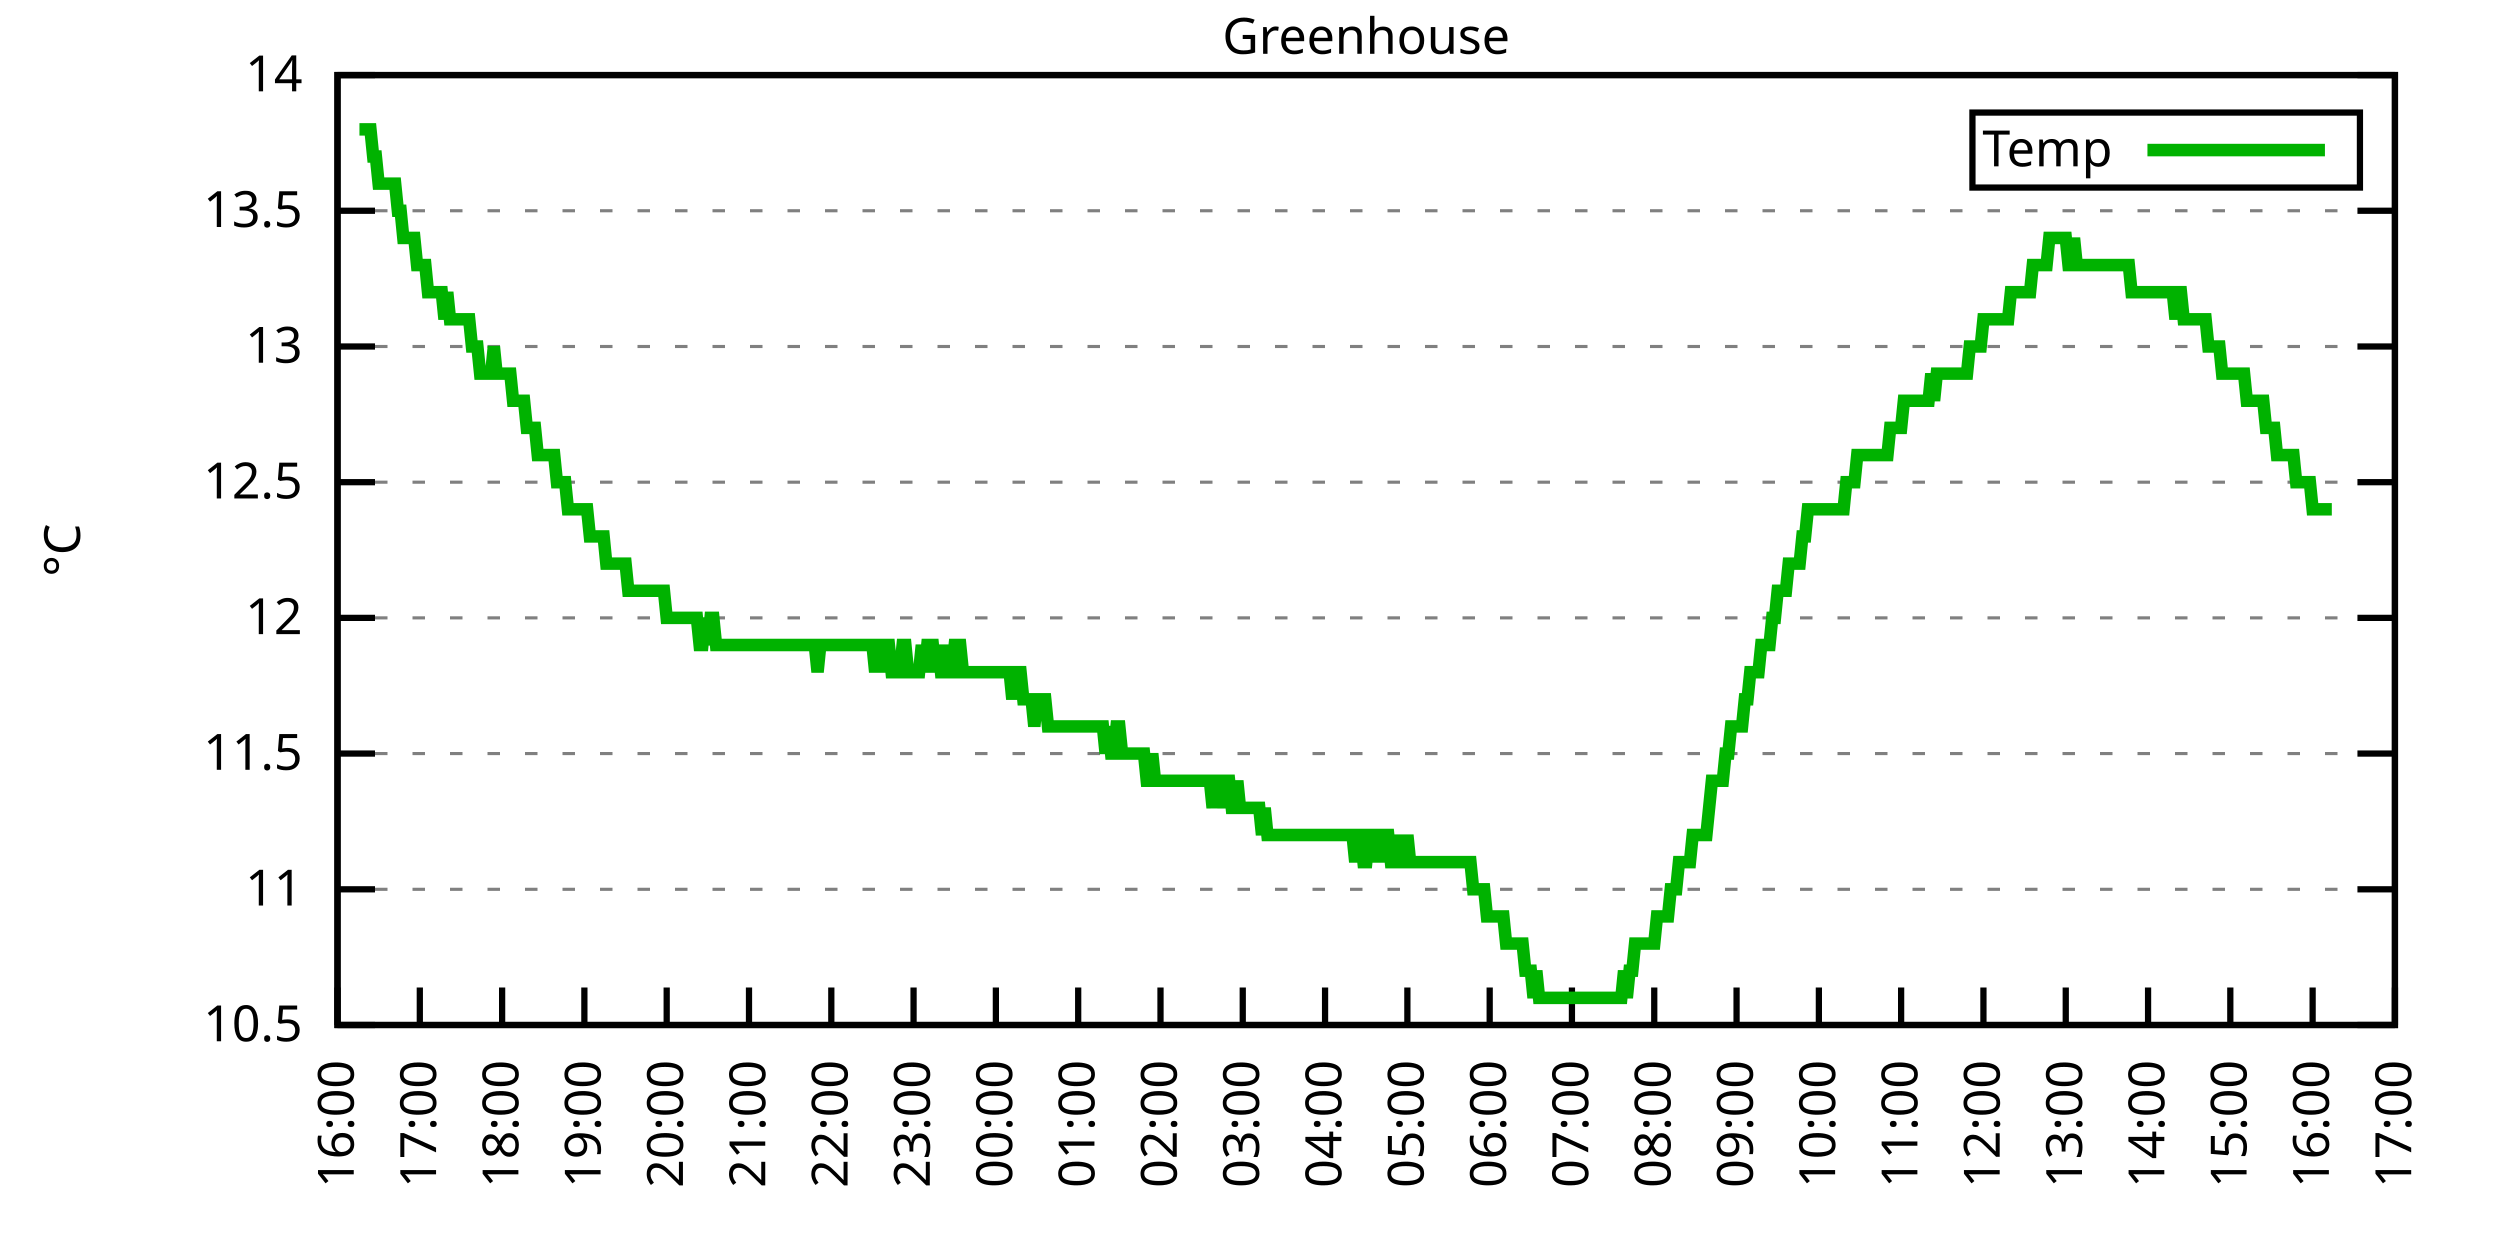
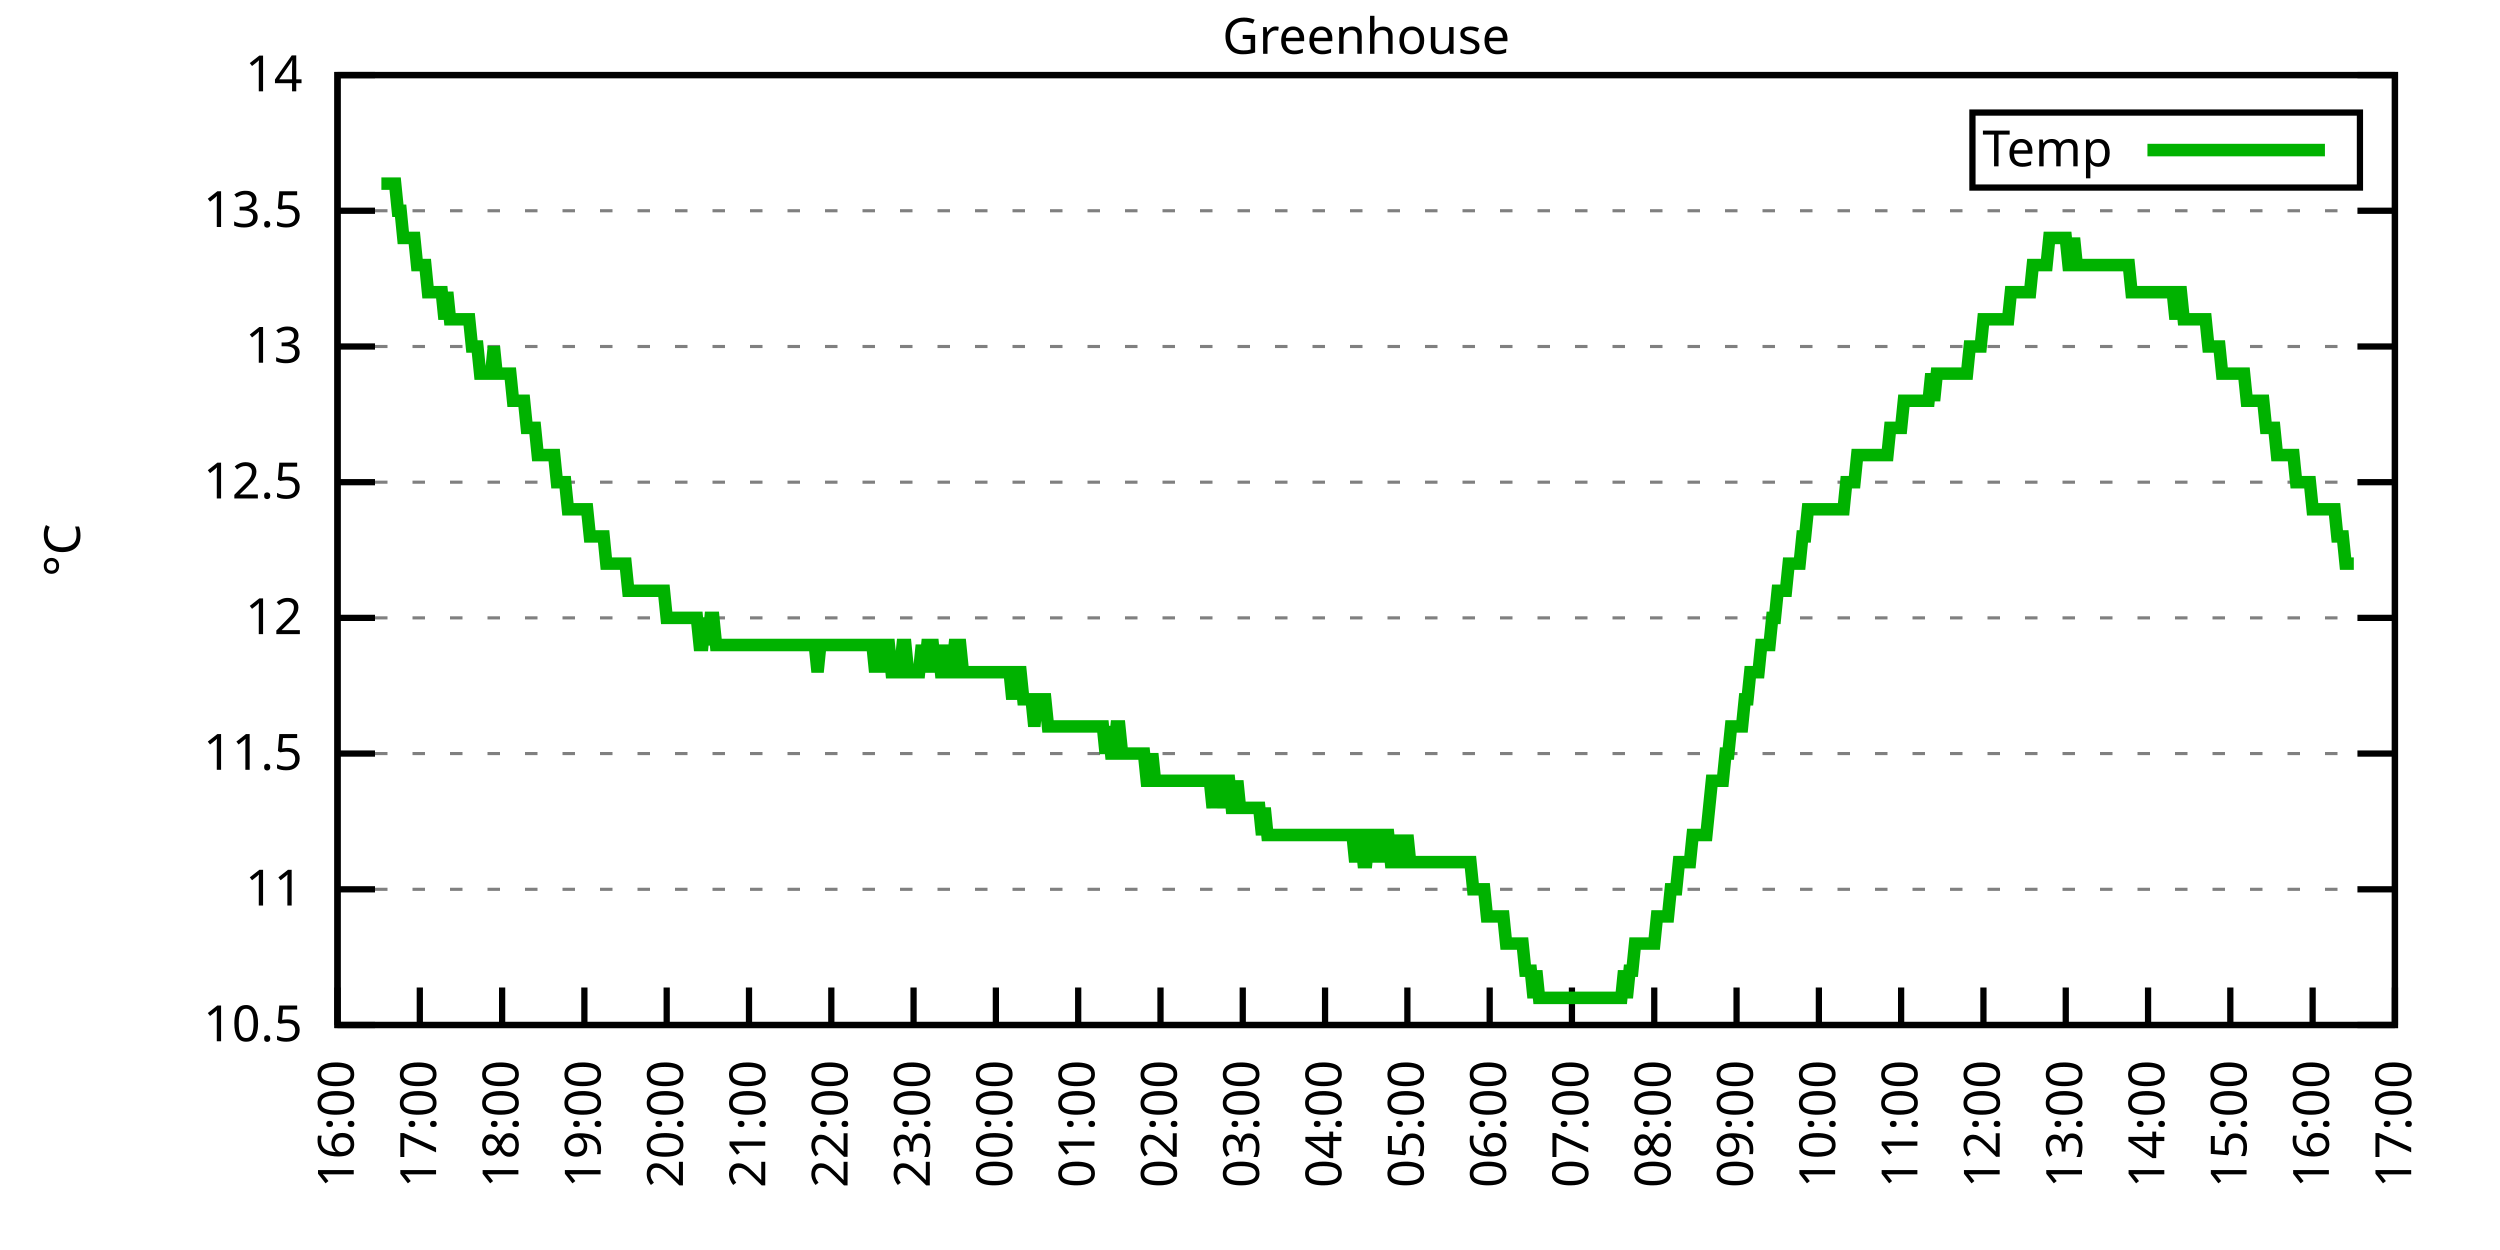
<svg xmlns="http://www.w3.org/2000/svg" xmlns:xlink="http://www.w3.org/1999/xlink" width="400" height="200" viewBox="0 0 400 200">
  <g id="gnuplot_canvas">
    <rect x="0" y="0" width="400" height="200" fill="none" />
    <defs>
      <circle id="gpDot" r="0.5" stroke-width="0.5" stroke="currentColor" />
      <path id="gpPt0" stroke-width="0.333" stroke="currentColor" d="M-1,0 h2 M0,-1 v2" />
      <path id="gpPt1" stroke-width="0.333" stroke="currentColor" d="M-1,-1 L1,1 M1,-1 L-1,1" />
      <path id="gpPt2" stroke-width="0.333" stroke="currentColor" d="M-1,0 L1,0 M0,-1 L0,1 M-1,-1 L1,1 M-1,1 L1,-1" />
      <rect id="gpPt3" stroke-width="0.333" stroke="currentColor" x="-1" y="-1" width="2" height="2" />
      <rect id="gpPt4" stroke-width="0.333" stroke="currentColor" fill="currentColor" x="-1" y="-1" width="2" height="2" />
      <circle id="gpPt5" stroke-width="0.333" stroke="currentColor" cx="0" cy="0" r="1" />
      <use xlink:href="#gpPt5" id="gpPt6" fill="currentColor" stroke="none" />
      <path id="gpPt7" stroke-width="0.333" stroke="currentColor" d="M0,-1.33 L-1.33,0.67 L1.33,0.67 z" />
      <use xlink:href="#gpPt7" id="gpPt8" fill="currentColor" stroke="none" />
      <use xlink:href="#gpPt7" id="gpPt9" stroke="currentColor" transform="rotate(180)" />
      <use xlink:href="#gpPt9" id="gpPt10" fill="currentColor" stroke="none" />
      <use xlink:href="#gpPt3" id="gpPt11" stroke="currentColor" transform="rotate(45)" />
      <use xlink:href="#gpPt11" id="gpPt12" fill="currentColor" stroke="none" />
      <path id="gpPt13" stroke-width="0.333" stroke="currentColor" d="M0,1.330 L1.265,0.411 L0.782,-1.067 L-0.782,-1.076 L-1.265,0.411 z" />
      <use xlink:href="#gpPt13" id="gpPt14" fill="currentColor" stroke="none" />
      <filter id="textbox" filterUnits="objectBoundingBox" x="0" y="0" height="1" width="1">
        <feFlood flood-color="white" flood-opacity="1" result="bgnd" />
        <feComposite in="SourceGraphic" in2="bgnd" operator="atop" />
      </filter>
      <filter id="greybox" filterUnits="objectBoundingBox" x="0" y="0" height="1" width="1">
        <feFlood flood-color="lightgrey" flood-opacity="1" result="grey" />
        <feComposite in="SourceGraphic" in2="grey" operator="atop" />
      </filter>
    </defs>
    <g fill="none" color="white" stroke="currentColor" stroke-width="1.00" stroke-linecap="butt" stroke-linejoin="miter">
</g>
    <g fill="none" color="black" stroke="currentColor" stroke-width="1.00" stroke-linecap="butt" stroke-linejoin="miter">
      <g stroke="none" shape-rendering="crispEdges">
        <polygon fill="rgb(255, 255, 255)" points="54.00,164.00 383.18,164.00 383.18,12.02 54.00,12.02 " />
      </g>
    </g>
    <g fill="none" color="black" stroke="currentColor" stroke-width="1.00" stroke-linecap="butt" stroke-linejoin="miter">
</g>
    <g fill="none" color="black" stroke="black" stroke-width="0.50" stroke-linecap="butt" stroke-linejoin="miter">
</g>
    <g fill="none" color="gray" stroke="currentColor" stroke-width="0.50" stroke-linecap="butt" stroke-linejoin="miter">
      <path stroke="gray" stroke-dasharray="2,4" class="gridline" d="M54.00,164.00 L383.19,164.00  " />
    </g>
    <g fill="none" color="gray" stroke="gray" stroke-width="1.00" stroke-linecap="butt" stroke-linejoin="miter">
</g>
    <g fill="none" color="black" stroke="currentColor" stroke-width="1.00" stroke-linecap="butt" stroke-linejoin="miter">
      <path stroke="black" d="M54.00,164.00 L60.00,164.00 M383.19,164.00 L377.19,164.00  " />
      <g transform="translate(48.40,166.60)" stroke="none" fill="black" font-family="Sans" font-size="8.00" text-anchor="end">
        <text>
          <tspan font-family="Sans"> 10.5</tspan>
        </text>
      </g>
    </g>
    <g fill="none" color="black" stroke="currentColor" stroke-width="1.00" stroke-linecap="butt" stroke-linejoin="miter">
</g>
    <g fill="none" color="black" stroke="black" stroke-width="0.50" stroke-linecap="butt" stroke-linejoin="miter">
</g>
    <g fill="none" color="gray" stroke="currentColor" stroke-width="0.50" stroke-linecap="butt" stroke-linejoin="miter">
      <path stroke="gray" stroke-dasharray="2,4" class="gridline" d="M54.00,142.29 L383.19,142.29  " />
    </g>
    <g fill="none" color="gray" stroke="gray" stroke-width="1.00" stroke-linecap="butt" stroke-linejoin="miter">
</g>
    <g fill="none" color="black" stroke="currentColor" stroke-width="1.00" stroke-linecap="butt" stroke-linejoin="miter">
      <path stroke="black" d="M54.00,142.29 L60.00,142.29 M383.19,142.29 L377.19,142.29  " />
      <g transform="translate(48.40,144.89)" stroke="none" fill="black" font-family="Sans" font-size="8.00" text-anchor="end">
        <text>
          <tspan font-family="Sans"> 11</tspan>
        </text>
      </g>
    </g>
    <g fill="none" color="black" stroke="currentColor" stroke-width="1.00" stroke-linecap="butt" stroke-linejoin="miter">
</g>
    <g fill="none" color="black" stroke="black" stroke-width="0.50" stroke-linecap="butt" stroke-linejoin="miter">
</g>
    <g fill="none" color="gray" stroke="currentColor" stroke-width="0.50" stroke-linecap="butt" stroke-linejoin="miter">
      <path stroke="gray" stroke-dasharray="2,4" class="gridline" d="M54.00,120.57 L383.19,120.57  " />
    </g>
    <g fill="none" color="gray" stroke="gray" stroke-width="1.00" stroke-linecap="butt" stroke-linejoin="miter">
</g>
    <g fill="none" color="black" stroke="currentColor" stroke-width="1.00" stroke-linecap="butt" stroke-linejoin="miter">
      <path stroke="black" d="M54.00,120.57 L60.00,120.57 M383.19,120.57 L377.19,120.57  " />
      <g transform="translate(48.40,123.17)" stroke="none" fill="black" font-family="Sans" font-size="8.00" text-anchor="end">
        <text>
          <tspan font-family="Sans"> 11.5</tspan>
        </text>
      </g>
    </g>
    <g fill="none" color="black" stroke="currentColor" stroke-width="1.00" stroke-linecap="butt" stroke-linejoin="miter">
</g>
    <g fill="none" color="black" stroke="black" stroke-width="0.50" stroke-linecap="butt" stroke-linejoin="miter">
</g>
    <g fill="none" color="gray" stroke="currentColor" stroke-width="0.50" stroke-linecap="butt" stroke-linejoin="miter">
      <path stroke="gray" stroke-dasharray="2,4" class="gridline" d="M54.00,98.86 L383.19,98.86  " />
    </g>
    <g fill="none" color="gray" stroke="gray" stroke-width="1.00" stroke-linecap="butt" stroke-linejoin="miter">
</g>
    <g fill="none" color="black" stroke="currentColor" stroke-width="1.00" stroke-linecap="butt" stroke-linejoin="miter">
      <path stroke="black" d="M54.00,98.86 L60.00,98.86 M383.19,98.86 L377.19,98.86  " />
      <g transform="translate(48.40,101.46)" stroke="none" fill="black" font-family="Sans" font-size="8.00" text-anchor="end">
        <text>
          <tspan font-family="Sans"> 12</tspan>
        </text>
      </g>
    </g>
    <g fill="none" color="black" stroke="currentColor" stroke-width="1.00" stroke-linecap="butt" stroke-linejoin="miter">
</g>
    <g fill="none" color="black" stroke="black" stroke-width="0.50" stroke-linecap="butt" stroke-linejoin="miter">
</g>
    <g fill="none" color="gray" stroke="currentColor" stroke-width="0.50" stroke-linecap="butt" stroke-linejoin="miter">
      <path stroke="gray" stroke-dasharray="2,4" class="gridline" d="M54.00,77.15 L383.19,77.15  " />
    </g>
    <g fill="none" color="gray" stroke="gray" stroke-width="1.00" stroke-linecap="butt" stroke-linejoin="miter">
</g>
    <g fill="none" color="black" stroke="currentColor" stroke-width="1.00" stroke-linecap="butt" stroke-linejoin="miter">
      <path stroke="black" d="M54.00,77.15 L60.00,77.15 M383.19,77.15 L377.19,77.15  " />
      <g transform="translate(48.40,79.75)" stroke="none" fill="black" font-family="Sans" font-size="8.00" text-anchor="end">
        <text>
          <tspan font-family="Sans"> 12.5</tspan>
        </text>
      </g>
    </g>
    <g fill="none" color="black" stroke="currentColor" stroke-width="1.00" stroke-linecap="butt" stroke-linejoin="miter">
</g>
    <g fill="none" color="black" stroke="black" stroke-width="0.50" stroke-linecap="butt" stroke-linejoin="miter">
</g>
    <g fill="none" color="gray" stroke="currentColor" stroke-width="0.50" stroke-linecap="butt" stroke-linejoin="miter">
      <path stroke="gray" stroke-dasharray="2,4" class="gridline" d="M54.00,55.44 L383.19,55.44  " />
    </g>
    <g fill="none" color="gray" stroke="gray" stroke-width="1.00" stroke-linecap="butt" stroke-linejoin="miter">
</g>
    <g fill="none" color="black" stroke="currentColor" stroke-width="1.00" stroke-linecap="butt" stroke-linejoin="miter">
      <path stroke="black" d="M54.00,55.44 L60.00,55.44 M383.19,55.44 L377.19,55.44  " />
      <g transform="translate(48.40,58.04)" stroke="none" fill="black" font-family="Sans" font-size="8.00" text-anchor="end">
        <text>
          <tspan font-family="Sans"> 13</tspan>
        </text>
      </g>
    </g>
    <g fill="none" color="black" stroke="currentColor" stroke-width="1.00" stroke-linecap="butt" stroke-linejoin="miter">
</g>
    <g fill="none" color="black" stroke="black" stroke-width="0.50" stroke-linecap="butt" stroke-linejoin="miter">
</g>
    <g fill="none" color="gray" stroke="currentColor" stroke-width="0.50" stroke-linecap="butt" stroke-linejoin="miter">
      <path stroke="gray" stroke-dasharray="2,4" class="gridline" d="M54.00,33.72 L383.19,33.72  " />
    </g>
    <g fill="none" color="gray" stroke="gray" stroke-width="1.00" stroke-linecap="butt" stroke-linejoin="miter">
</g>
    <g fill="none" color="black" stroke="currentColor" stroke-width="1.00" stroke-linecap="butt" stroke-linejoin="miter">
      <path stroke="black" d="M54.00,33.72 L60.00,33.72 M383.19,33.72 L377.19,33.72  " />
      <g transform="translate(48.40,36.32)" stroke="none" fill="black" font-family="Sans" font-size="8.00" text-anchor="end">
        <text>
          <tspan font-family="Sans"> 13.5</tspan>
        </text>
      </g>
    </g>
    <g fill="none" color="black" stroke="currentColor" stroke-width="1.00" stroke-linecap="butt" stroke-linejoin="miter">
</g>
    <g fill="none" color="black" stroke="black" stroke-width="0.50" stroke-linecap="butt" stroke-linejoin="miter">
</g>
    <g fill="none" color="gray" stroke="currentColor" stroke-width="0.50" stroke-linecap="butt" stroke-linejoin="miter">
      <path stroke="gray" stroke-dasharray="2,4" class="gridline" d="M54.00,12.01 L383.19,12.01  " />
    </g>
    <g fill="none" color="gray" stroke="gray" stroke-width="1.00" stroke-linecap="butt" stroke-linejoin="miter">
</g>
    <g fill="none" color="black" stroke="currentColor" stroke-width="1.00" stroke-linecap="butt" stroke-linejoin="miter">
      <path stroke="black" d="M54.00,12.01 L60.00,12.01 M383.19,12.01 L377.19,12.01  " />
      <g transform="translate(48.40,14.61)" stroke="none" fill="black" font-family="Sans" font-size="8.00" text-anchor="end">
        <text>
          <tspan font-family="Sans"> 14</tspan>
        </text>
      </g>
    </g>
    <g fill="none" color="black" stroke="currentColor" stroke-width="1.00" stroke-linecap="butt" stroke-linejoin="miter">
      <path stroke="black" d="M54.00,164.00 L54.00,158.00  " />
      <g transform="translate(56.60,169.60) rotate(270.00)" stroke="none" fill="black" font-family="Sans" font-size="8.00" text-anchor="end">
        <text>
          <tspan font-family="Sans">16:00</tspan>
        </text>
      </g>
    </g>
    <g fill="none" color="black" stroke="currentColor" stroke-width="1.00" stroke-linecap="butt" stroke-linejoin="miter">
      <path stroke="black" d="M67.17,164.00 L67.17,158.00  " />
      <g transform="translate(69.77,169.60) rotate(270.00)" stroke="none" fill="black" font-family="Sans" font-size="8.00" text-anchor="end">
        <text>
          <tspan font-family="Sans">17:00</tspan>
        </text>
      </g>
    </g>
    <g fill="none" color="black" stroke="currentColor" stroke-width="1.00" stroke-linecap="butt" stroke-linejoin="miter">
      <path stroke="black" d="M80.34,164.00 L80.34,158.00  " />
      <g transform="translate(82.94,169.60) rotate(270.00)" stroke="none" fill="black" font-family="Sans" font-size="8.00" text-anchor="end">
        <text>
          <tspan font-family="Sans">18:00</tspan>
        </text>
      </g>
    </g>
    <g fill="none" color="black" stroke="currentColor" stroke-width="1.00" stroke-linecap="butt" stroke-linejoin="miter">
      <path stroke="black" d="M93.50,164.00 L93.50,158.00  " />
      <g transform="translate(96.10,169.60) rotate(270.00)" stroke="none" fill="black" font-family="Sans" font-size="8.00" text-anchor="end">
        <text>
          <tspan font-family="Sans">19:00</tspan>
        </text>
      </g>
    </g>
    <g fill="none" color="black" stroke="currentColor" stroke-width="1.00" stroke-linecap="butt" stroke-linejoin="miter">
      <path stroke="black" d="M106.67,164.00 L106.67,158.00  " />
      <g transform="translate(109.27,169.60) rotate(270.00)" stroke="none" fill="black" font-family="Sans" font-size="8.00" text-anchor="end">
        <text>
          <tspan font-family="Sans">20:00</tspan>
        </text>
      </g>
    </g>
    <g fill="none" color="black" stroke="currentColor" stroke-width="1.00" stroke-linecap="butt" stroke-linejoin="miter">
      <path stroke="black" d="M119.84,164.00 L119.84,158.00  " />
      <g transform="translate(122.44,169.60) rotate(270.00)" stroke="none" fill="black" font-family="Sans" font-size="8.00" text-anchor="end">
        <text>
          <tspan font-family="Sans">21:00</tspan>
        </text>
      </g>
    </g>
    <g fill="none" color="black" stroke="currentColor" stroke-width="1.00" stroke-linecap="butt" stroke-linejoin="miter">
      <path stroke="black" d="M133.01,164.00 L133.01,158.00  " />
      <g transform="translate(135.61,169.60) rotate(270.00)" stroke="none" fill="black" font-family="Sans" font-size="8.00" text-anchor="end">
        <text>
          <tspan font-family="Sans">22:00</tspan>
        </text>
      </g>
    </g>
    <g fill="none" color="black" stroke="currentColor" stroke-width="1.00" stroke-linecap="butt" stroke-linejoin="miter">
      <path stroke="black" d="M146.17,164.00 L146.17,158.00  " />
      <g transform="translate(148.77,169.60) rotate(270.00)" stroke="none" fill="black" font-family="Sans" font-size="8.00" text-anchor="end">
        <text>
          <tspan font-family="Sans">23:00</tspan>
        </text>
      </g>
    </g>
    <g fill="none" color="black" stroke="currentColor" stroke-width="1.00" stroke-linecap="butt" stroke-linejoin="miter">
      <path stroke="black" d="M159.34,164.00 L159.34,158.00  " />
      <g transform="translate(161.94,169.60) rotate(270.00)" stroke="none" fill="black" font-family="Sans" font-size="8.00" text-anchor="end">
        <text>
          <tspan font-family="Sans">00:00</tspan>
        </text>
      </g>
    </g>
    <g fill="none" color="black" stroke="currentColor" stroke-width="1.00" stroke-linecap="butt" stroke-linejoin="miter">
      <path stroke="black" d="M172.51,164.00 L172.51,158.00  " />
      <g transform="translate(175.11,169.60) rotate(270.00)" stroke="none" fill="black" font-family="Sans" font-size="8.00" text-anchor="end">
        <text>
          <tspan font-family="Sans">01:00</tspan>
        </text>
      </g>
    </g>
    <g fill="none" color="black" stroke="currentColor" stroke-width="1.00" stroke-linecap="butt" stroke-linejoin="miter">
      <path stroke="black" d="M185.68,164.00 L185.68,158.00  " />
      <g transform="translate(188.28,169.60) rotate(270.00)" stroke="none" fill="black" font-family="Sans" font-size="8.00" text-anchor="end">
        <text>
          <tspan font-family="Sans">02:00</tspan>
        </text>
      </g>
    </g>
    <g fill="none" color="black" stroke="currentColor" stroke-width="1.00" stroke-linecap="butt" stroke-linejoin="miter">
      <path stroke="black" d="M198.84,164.00 L198.84,158.00  " />
      <g transform="translate(201.44,169.60) rotate(270.00)" stroke="none" fill="black" font-family="Sans" font-size="8.00" text-anchor="end">
        <text>
          <tspan font-family="Sans">03:00</tspan>
        </text>
      </g>
    </g>
    <g fill="none" color="black" stroke="currentColor" stroke-width="1.00" stroke-linecap="butt" stroke-linejoin="miter">
      <path stroke="black" d="M212.01,164.00 L212.01,158.00  " />
      <g transform="translate(214.61,169.60) rotate(270.00)" stroke="none" fill="black" font-family="Sans" font-size="8.00" text-anchor="end">
        <text>
          <tspan font-family="Sans">04:00</tspan>
        </text>
      </g>
    </g>
    <g fill="none" color="black" stroke="currentColor" stroke-width="1.00" stroke-linecap="butt" stroke-linejoin="miter">
      <path stroke="black" d="M225.18,164.00 L225.18,158.00  " />
      <g transform="translate(227.78,169.60) rotate(270.00)" stroke="none" fill="black" font-family="Sans" font-size="8.00" text-anchor="end">
        <text>
          <tspan font-family="Sans">05:00</tspan>
        </text>
      </g>
    </g>
    <g fill="none" color="black" stroke="currentColor" stroke-width="1.00" stroke-linecap="butt" stroke-linejoin="miter">
      <path stroke="black" d="M238.35,164.00 L238.35,158.00  " />
      <g transform="translate(240.95,169.60) rotate(270.00)" stroke="none" fill="black" font-family="Sans" font-size="8.00" text-anchor="end">
        <text>
          <tspan font-family="Sans">06:00</tspan>
        </text>
      </g>
    </g>
    <g fill="none" color="black" stroke="currentColor" stroke-width="1.00" stroke-linecap="butt" stroke-linejoin="miter">
      <path stroke="black" d="M251.51,164.00 L251.51,158.00  " />
      <g transform="translate(254.11,169.60) rotate(270.00)" stroke="none" fill="black" font-family="Sans" font-size="8.00" text-anchor="end">
        <text>
          <tspan font-family="Sans">07:00</tspan>
        </text>
      </g>
    </g>
    <g fill="none" color="black" stroke="currentColor" stroke-width="1.00" stroke-linecap="butt" stroke-linejoin="miter">
      <path stroke="black" d="M264.68,164.00 L264.68,158.00  " />
      <g transform="translate(267.28,169.60) rotate(270.00)" stroke="none" fill="black" font-family="Sans" font-size="8.00" text-anchor="end">
        <text>
          <tspan font-family="Sans">08:00</tspan>
        </text>
      </g>
    </g>
    <g fill="none" color="black" stroke="currentColor" stroke-width="1.00" stroke-linecap="butt" stroke-linejoin="miter">
      <path stroke="black" d="M277.85,164.00 L277.85,158.00  " />
      <g transform="translate(280.45,169.60) rotate(270.00)" stroke="none" fill="black" font-family="Sans" font-size="8.00" text-anchor="end">
        <text>
          <tspan font-family="Sans">09:00</tspan>
        </text>
      </g>
    </g>
    <g fill="none" color="black" stroke="currentColor" stroke-width="1.00" stroke-linecap="butt" stroke-linejoin="miter">
      <path stroke="black" d="M291.02,164.00 L291.02,158.00  " />
      <g transform="translate(293.62,169.60) rotate(270.00)" stroke="none" fill="black" font-family="Sans" font-size="8.00" text-anchor="end">
        <text>
          <tspan font-family="Sans">10:00</tspan>
        </text>
      </g>
    </g>
    <g fill="none" color="black" stroke="currentColor" stroke-width="1.00" stroke-linecap="butt" stroke-linejoin="miter">
      <path stroke="black" d="M304.18,164.00 L304.18,158.00  " />
      <g transform="translate(306.78,169.60) rotate(270.00)" stroke="none" fill="black" font-family="Sans" font-size="8.00" text-anchor="end">
        <text>
          <tspan font-family="Sans">11:00</tspan>
        </text>
      </g>
    </g>
    <g fill="none" color="black" stroke="currentColor" stroke-width="1.00" stroke-linecap="butt" stroke-linejoin="miter">
      <path stroke="black" d="M317.35,164.00 L317.35,158.00  " />
      <g transform="translate(319.95,169.60) rotate(270.00)" stroke="none" fill="black" font-family="Sans" font-size="8.00" text-anchor="end">
        <text>
          <tspan font-family="Sans">12:00</tspan>
        </text>
      </g>
    </g>
    <g fill="none" color="black" stroke="currentColor" stroke-width="1.00" stroke-linecap="butt" stroke-linejoin="miter">
      <path stroke="black" d="M330.52,164.00 L330.52,158.00  " />
      <g transform="translate(333.12,169.60) rotate(270.00)" stroke="none" fill="black" font-family="Sans" font-size="8.00" text-anchor="end">
        <text>
          <tspan font-family="Sans">13:00</tspan>
        </text>
      </g>
    </g>
    <g fill="none" color="black" stroke="currentColor" stroke-width="1.00" stroke-linecap="butt" stroke-linejoin="miter">
      <path stroke="black" d="M343.69,164.00 L343.69,158.00  " />
      <g transform="translate(346.29,169.60) rotate(270.00)" stroke="none" fill="black" font-family="Sans" font-size="8.00" text-anchor="end">
        <text>
          <tspan font-family="Sans">14:00</tspan>
        </text>
      </g>
    </g>
    <g fill="none" color="black" stroke="currentColor" stroke-width="1.00" stroke-linecap="butt" stroke-linejoin="miter">
      <path stroke="black" d="M356.85,164.00 L356.85,158.00  " />
      <g transform="translate(359.45,169.60) rotate(270.00)" stroke="none" fill="black" font-family="Sans" font-size="8.00" text-anchor="end">
        <text>
          <tspan font-family="Sans">15:00</tspan>
        </text>
      </g>
    </g>
    <g fill="none" color="black" stroke="currentColor" stroke-width="1.00" stroke-linecap="butt" stroke-linejoin="miter">
      <path stroke="black" d="M370.02,164.00 L370.02,158.00  " />
      <g transform="translate(372.62,169.60) rotate(270.00)" stroke="none" fill="black" font-family="Sans" font-size="8.00" text-anchor="end">
        <text>
          <tspan font-family="Sans">16:00</tspan>
        </text>
      </g>
    </g>
    <g fill="none" color="black" stroke="currentColor" stroke-width="1.00" stroke-linecap="butt" stroke-linejoin="miter">
      <path stroke="black" d="M383.19,164.00 L383.19,158.00  " />
      <g transform="translate(385.79,169.60) rotate(270.00)" stroke="none" fill="black" font-family="Sans" font-size="8.00" text-anchor="end">
        <text>
          <tspan font-family="Sans">17:00</tspan>
        </text>
      </g>
    </g>
    <g fill="none" color="black" stroke="currentColor" stroke-width="1.00" stroke-linecap="butt" stroke-linejoin="miter">
</g>
    <g fill="none" color="black" stroke="currentColor" stroke-width="1.00" stroke-linecap="butt" stroke-linejoin="miter">
      <path stroke="black" d="M54.00,12.01 L54.00,164.00 L383.19,164.00 L383.19,12.01 L54.00,12.01 Z  " />
    </g>
    <g fill="none" color="black" stroke="currentColor" stroke-width="1.00" stroke-linecap="butt" stroke-linejoin="miter">
</g>
    <g fill="none" color="black" stroke="currentColor" stroke-width="1.00" stroke-linecap="butt" stroke-linejoin="miter">
      <path stroke="black" d="M315.59,30.01 L315.59,18.01 L377.59,18.01 L377.59,30.01 L315.59,30.01 Z  " />
    </g>
    <g id="Greenhouse_plot_1">
      <g fill="none" color="white" stroke="black" stroke-width="2.00" stroke-linecap="butt" stroke-linejoin="miter">
</g>
      <g fill="none" color="black" stroke="currentColor" stroke-width="2.00" stroke-linecap="butt" stroke-linejoin="miter">
        <g transform="translate(337.99,26.61)" stroke="none" fill="black" font-family="Sans" font-size="8.00" text-anchor="end">
          <text>
            <tspan font-family="Sans">Temp</tspan>
          </text>
        </g>
      </g>
      <g fill="none" color="black" stroke="currentColor" stroke-width="2.00" stroke-linecap="butt" stroke-linejoin="miter">
-         <path stroke="rgb(  0, 178,   0)" d="M343.59,24.01 L371.99,24.01 M57.51,20.70 L57.95,20.70 L58.39,20.70 L58.83,20.70 L59.27,20.70 L59.71,25.04   L60.14,25.04 L60.58,29.38 L61.02,29.38 L61.46,29.38 L61.90,29.38 L62.34,29.38 L62.78,29.38 L63.22,29.38   L63.66,33.72 L64.10,33.72 L64.53,38.07 L64.97,38.07 L65.41,38.07 L65.85,38.07 L66.29,38.07 L66.73,42.41   L67.17,42.41 L67.61,42.41 L68.05,42.41 L68.48,46.75 L68.92,46.75 L69.36,46.75 L69.80,46.75 L70.24,46.75   L70.68,46.75 L71.12,51.09 L71.56,46.75 L72.00,51.09 L72.43,51.09 L72.87,51.09 L73.31,51.09 L73.75,51.09   L74.19,51.09 L74.63,51.09 L75.07,51.09 L75.51,55.44 L75.95,55.44 L76.38,55.44 L76.82,59.78 L77.26,59.78   L77.70,59.78 L78.14,59.78 L78.58,59.78 L79.02,55.44 L79.46,59.78 L79.90,59.78 L80.34,59.78 L80.77,59.78   L81.21,59.78 L81.65,59.78 L82.09,64.12 L82.53,64.12 L82.97,64.12 L83.41,64.12 L83.85,64.12 L84.29,68.46   L84.72,68.46 L85.16,68.46 L85.60,68.46 L86.04,72.81 L86.48,72.81 L86.92,72.81 L87.36,72.81 L87.80,72.81   L88.24,72.81 L88.67,72.81 L89.11,77.15 L89.55,77.15 L89.99,77.15 L90.43,77.15 L90.87,81.49 L91.31,81.49   L91.75,81.49 L92.19,81.49 L92.62,81.49 L93.06,81.49 L93.50,81.49 L93.94,81.49 L94.38,85.83 L94.82,85.83   L95.26,85.83 L95.70,85.83 L96.14,85.83 L96.58,85.83 L97.01,90.18 L97.45,90.18 L97.89,90.18 L98.33,90.18   L98.77,90.18 L99.21,90.18 L99.65,90.18 L100.09,90.18 L100.53,94.52 L100.96,94.52 L101.40,94.52 L101.84,94.52   L102.28,94.52 L102.72,94.52 L103.16,94.52 L103.60,94.52 L104.04,94.52 L104.48,94.52 L104.91,94.52 L105.35,94.52   L105.79,94.52 L106.23,94.52 L106.67,98.86 L107.11,98.86 L107.55,98.86 L107.99,98.86 L108.43,98.86 L108.87,98.86   L109.30,98.86 L109.74,98.86 L110.18,98.86 L110.62,98.86 L111.06,98.86 L111.50,98.86 L111.94,103.20 L112.38,103.20   L112.82,98.86 L113.25,103.20 L113.69,98.86 L114.13,98.86 L114.57,103.20 L115.01,103.20 L115.45,103.20 L115.89,103.20   L116.33,103.20 L116.77,103.20 L117.20,103.20 L117.64,103.20 L118.08,103.20 L118.52,103.20 L118.96,103.20 L119.40,103.20   L119.84,103.20 L120.28,103.20 L120.72,103.20 L121.15,103.20 L121.59,103.20 L122.03,103.20 L122.47,103.20 L122.91,103.20   L123.35,103.20 L123.79,103.20 L124.23,103.20 L124.67,103.20 L125.11,103.20 L125.54,103.20 L125.98,103.20 L126.42,103.20   L126.86,103.20 L127.30,103.20 L127.74,103.20 L128.18,103.20 L128.62,103.20 L129.06,103.20 L129.49,103.20 L129.93,103.20   L130.37,103.20 L130.81,107.55 L131.25,103.20 L131.69,103.20 L132.13,103.20 L132.57,103.20 L133.01,103.20 L133.44,103.20   L133.88,103.20 L134.32,103.20 L134.76,103.20 L135.20,103.20 L135.64,103.20 L136.08,103.20 L136.52,103.20 L136.96,103.20   L137.39,103.20 L137.83,103.20 L138.27,103.20 L138.71,103.20 L139.15,103.20 L139.59,103.20 L140.03,107.55 L140.47,103.20   L140.91,107.55 L141.35,103.20 L141.78,103.20 L142.22,103.20 L142.66,107.55 L143.10,107.55 L143.54,107.55 L143.98,107.55   L144.42,103.20 L144.86,103.20 L145.30,107.55 L145.73,107.55 L146.17,107.55 L146.61,107.55 L147.05,107.55 L147.49,103.20   L147.93,107.55 L148.37,103.20 L148.81,103.20 L149.25,103.20 L149.68,107.55 L150.12,103.20 L150.56,107.55 L151.00,107.55   L151.44,103.20 L151.88,107.55 L152.32,107.55 L152.76,103.20 L153.20,103.20 L153.63,103.20 L154.07,107.55 L154.51,107.55   L154.95,107.55 L155.39,107.55 L155.83,107.55 L156.27,107.55 L156.71,107.55 L157.15,107.55 L157.59,107.55 L158.02,107.55   L158.46,107.55 L158.90,107.55 L159.34,107.55 L159.78,107.55 L160.22,107.55 L160.66,107.55 L161.10,107.55 L161.54,107.55   L161.97,111.89 L162.41,107.55 L162.85,107.55 L163.29,107.55 L163.73,111.89 L164.17,111.89 L164.61,111.89 L165.05,111.89   L165.49,116.23 L165.92,111.89 L166.36,111.89 L166.80,111.89 L167.24,111.89 L167.68,116.23 L168.12,116.23 L168.56,116.23   L169.00,116.23 L169.44,116.23 L169.87,116.23 L170.31,116.23 L170.75,116.23 L171.19,116.23 L171.63,116.23 L172.07,116.23   L172.51,116.23 L172.95,116.23 L173.39,116.23 L173.83,116.23 L174.26,116.23 L174.70,116.23 L175.14,116.23 L175.58,116.23   L176.02,116.23 L176.46,116.23 L176.90,120.57 L177.34,116.23 L177.78,120.57 L178.21,120.57 L178.65,116.23 L179.09,116.23   L179.53,120.57 L179.97,120.57 L180.41,120.57 L180.85,120.57 L181.29,120.57 L181.73,120.57 L182.16,120.57 L182.60,120.57   L183.04,120.57 L183.48,124.92 L183.92,124.92 L184.36,120.57 L184.80,124.92 L185.24,124.92 L185.68,124.92 L186.11,124.92   L186.55,124.92 L186.99,124.92 L187.43,124.92 L187.87,124.92 L188.31,124.92 L188.75,124.92 L189.19,124.92 L189.63,124.92   L190.07,124.92 L190.50,124.92 L190.94,124.92 L191.38,124.92 L191.82,124.92 L192.26,124.92 L192.70,124.92 L193.14,124.92   L193.58,124.92 L194.02,129.26 L194.45,124.92 L194.89,124.92 L195.33,124.92 L195.77,129.26 L196.21,124.92 L196.65,124.92   L197.09,129.26 L197.53,129.26 L197.97,124.92 L198.40,129.26 L198.84,129.26 L199.28,129.26 L199.72,129.26 L200.16,129.26   L200.60,129.26 L201.04,129.26 L201.48,129.26 L201.92,133.60 L202.35,129.26 L202.79,133.60 L203.23,133.60 L203.67,133.60   L204.11,133.60 L204.55,133.60 L204.99,133.60 L205.43,133.60 L205.87,133.60 L206.31,133.60 L206.74,133.60 L207.18,133.60   L207.62,133.60 L208.06,133.60 L208.50,133.60 L208.94,133.60 L209.38,133.60 L209.82,133.60 L210.26,133.60 L210.69,133.60   L211.13,133.60 L211.57,133.60 L212.01,133.60 L212.45,133.60 L212.89,133.60 L213.33,133.60 L213.77,133.60 L214.21,133.60   L214.64,133.60 L215.08,133.60 L215.52,133.60 L215.96,133.60 L216.40,133.60 L216.84,137.94 L217.28,133.60 L217.72,133.60   L218.16,137.94 L218.60,137.94 L219.03,133.60 L219.47,133.60 L219.91,137.94 L220.35,133.60 L220.79,137.94 L221.23,133.60   L221.67,133.60 L222.11,133.60 L222.55,137.94 L222.98,137.94 L223.42,137.94 L223.86,133.60 L224.30,137.94 L224.74,137.94   L225.18,133.60 L225.62,137.94 L226.06,137.94 L226.50,137.94 L226.93,137.94 L227.37,137.94 L227.81,137.94 L228.25,137.94   L228.69,137.94 L229.13,137.94 L229.57,137.94 L230.01,137.94 L230.45,137.94 L230.88,137.94 L231.32,137.94 L231.76,137.94   L232.20,137.94 L232.64,137.94 L233.08,137.94 L233.52,137.94 L233.96,137.94 L234.40,137.94 L234.84,137.94 L235.27,137.94   L235.71,142.29 L236.15,142.29 L236.59,142.29 L237.03,142.29 L237.47,142.29 L237.91,146.63 L238.35,146.63 L238.79,146.63   L239.22,146.63 L239.66,146.63 L240.10,146.63 L240.54,146.63 L240.98,150.97 L241.42,150.97 L241.86,150.97 L242.30,150.97   L242.74,150.97 L243.17,150.97 L243.61,150.97 L244.05,155.31 L244.49,155.31 L244.93,155.31 L245.37,159.66 L245.81,155.31   L246.25,159.66 L246.69,159.66 L247.12,159.66 L247.56,159.66 L248.00,159.66 L248.44,159.66 L248.88,159.66 L249.32,159.66   L249.76,159.66 L250.20,159.66 L250.64,159.66 L251.08,159.66 L251.51,159.66 L251.95,159.66 L252.39,159.66 L252.83,159.66   L253.27,159.66 L253.71,159.66 L254.15,159.66 L254.59,159.66 L255.03,159.66 L255.46,159.66 L255.90,159.66 L256.34,159.66   L256.78,159.66 L257.22,159.66 L257.66,159.66 L258.10,159.66 L258.54,159.66 L258.98,159.66 L259.41,159.66 L259.85,155.31   L260.29,159.66 L260.73,155.31 L261.17,155.31 L261.61,150.97 L262.05,150.97 L262.49,150.97 L262.93,150.97 L263.36,150.97   L263.80,150.97 L264.24,150.97 L264.68,150.97 L265.12,146.63 L265.56,146.63 L266.00,146.63 L266.44,146.63 L266.88,146.63   L267.32,142.29 L267.75,142.29 L268.19,142.29 L268.63,137.94 L269.07,137.94 L269.51,137.94 L269.95,137.94 L270.39,137.94   L270.83,133.60 L271.27,133.60 L271.70,133.60 L272.14,133.60 L272.58,133.60 L273.02,133.60 L273.46,129.26 L273.90,124.92   L274.34,124.92 L274.78,124.92 L275.22,124.92 L275.65,124.92 L276.09,120.57 L276.53,120.57 L276.97,116.23 L277.41,116.23   L277.85,116.23 L278.29,116.23 L278.73,116.23 L279.17,111.89 L279.60,111.89 L280.04,107.55 L280.48,107.55 L280.92,107.55   L281.36,107.55 L281.80,103.20 L282.24,103.20 L282.68,103.20 L283.12,103.20 L283.56,98.86 L283.99,98.86 L284.43,94.52   L284.87,94.52 L285.31,94.52 L285.75,94.52 L286.19,90.18 L286.63,90.18 L287.07,90.18 L287.51,90.18 L287.94,90.18   L288.38,85.83 L288.82,85.83 L289.26,81.49 L289.70,81.49 L290.14,81.49 L290.58,81.49 L291.02,81.49 L291.46,81.49   L291.89,81.49 L292.33,81.49 L292.77,81.49 L293.21,81.49 L293.65,81.49 L294.09,81.49 L294.53,81.49 L294.97,81.49   L295.41,77.15 L295.84,77.15 L296.28,77.15 L296.72,77.15 L297.16,72.81 L297.60,72.81 L298.04,72.81 L298.48,72.81   L298.92,72.81 L299.36,72.81 L299.80,72.81 L300.23,72.81 L300.67,72.81 L301.11,72.81 L301.55,72.81 L301.99,72.81   L302.43,68.46 L302.87,68.46 L303.31,68.46 L303.75,68.46 L304.18,68.46 L304.62,64.12 L305.06,64.12 L305.50,64.12   L305.94,64.12 L306.38,64.12 L306.82,64.12 L307.26,64.12 L307.70,64.12 L308.13,64.12 L308.57,64.12 L309.01,59.78   L309.45,64.12 L309.89,59.78 L310.33,59.78 L310.77,59.78 L311.21,59.78 L311.65,59.78 L312.08,59.78 L312.52,59.78   L312.96,59.78 L313.40,59.78 L313.84,59.78 L314.28,59.78 L314.72,59.78 L315.16,55.44 L315.60,55.44 L316.04,55.44   L316.47,55.44 L316.91,55.44 L317.35,51.09 L317.79,51.09 L318.23,51.09 L318.67,51.09 L319.11,51.09 L319.55,51.09   L319.99,51.09 L320.42,51.09 L320.86,51.09 L321.30,51.09 L321.74,46.75 L322.18,46.75 L322.62,46.75 L323.06,46.75   L323.50,46.75 L323.94,46.75 L324.37,46.75 L324.81,46.75 L325.25,42.41 L325.69,42.41 L326.13,42.41 L326.57,42.41   L327.01,42.41 L327.45,42.41 L327.89,38.07 L328.33,38.07 L328.76,38.07 L329.20,38.07 L329.64,38.07 L330.08,38.07   L330.52,38.07 L330.96,42.41 L331.40,42.41 L331.84,38.07 L332.28,42.41 L332.71,42.41 L333.15,42.41 L333.59,42.41   L334.03,42.41 L334.47,42.41 L334.91,42.41 L335.35,42.41 L335.79,42.41 L336.23,42.41 L336.66,42.41 L337.10,42.41   L337.54,42.41 L337.98,42.41 L338.42,42.41 L338.86,42.41 L339.30,42.41 L339.74,42.41 L340.18,42.41 L340.61,42.41   L341.05,46.75 L341.49,46.75 L341.93,46.75 L342.37,46.75 L342.81,46.75 L343.25,46.75 L343.69,46.75 L344.13,46.75   L344.57,46.75 L345.00,46.75 L345.44,46.75 L345.88,46.75 L346.32,46.75 L346.76,46.75 L347.20,46.75 L347.64,46.75   L348.08,51.09 L348.52,46.75 L348.95,46.75 L349.39,51.09 L349.83,51.09 L350.27,51.09 L350.71,51.09 L351.15,51.09   L351.59,51.09 L352.03,51.09 L352.47,51.09 L352.90,51.09 L353.34,55.44 L353.78,55.44 L354.22,55.44 L354.66,55.44   L355.10,55.44 L355.54,59.78 L355.98,59.78 L356.42,59.78 L356.85,59.78 L357.29,59.78 L357.73,59.78 L358.17,59.78   L358.61,59.78 L359.05,59.78 L359.49,64.12 L359.93,64.12 L360.37,64.12 L360.81,64.12 L361.24,64.12 L361.68,64.12   L362.12,64.12 L362.56,68.46 L363.00,68.46 L363.44,68.46 L363.88,68.46 L364.32,72.81 L364.76,72.81 L365.19,72.81   L365.63,72.81 L366.07,72.81 L366.51,72.81 L366.95,72.81 L367.39,77.15 L367.83,77.15 L368.27,77.15 L368.71,77.15   L369.14,77.15 L369.58,77.15 L370.02,81.49 L370.46,81.49 L370.90,81.49 L371.34,81.49 L371.78,81.49 L372.22,81.49   L372.66,81.49 L373.09,81.49  " />
+         <path stroke="rgb(  0, 178,   0)" d="M343.59,24.01 L371.99,24.01 M61.02,29.38 L61.46,29.38 L61.90,29.38 L62.34,29.38 L62.78,29.38 L63.22,29.38   L63.66,33.72 L64.10,33.72 L64.53,38.07 L64.97,38.07 L65.41,38.07 L65.85,38.07 L66.29,38.07 L66.73,42.41   L67.17,42.41 L67.61,42.41 L68.05,42.41 L68.48,46.75 L68.92,46.75 L69.36,46.75 L69.80,46.75 L70.24,46.75   L70.68,46.75 L71.12,51.09 L71.56,46.75 L72.00,51.09 L72.43,51.09 L72.87,51.09 L73.31,51.09 L73.75,51.09   L74.19,51.09 L74.63,51.09 L75.07,51.09 L75.51,55.44 L75.95,55.44 L76.38,55.44 L76.82,59.78 L77.26,59.78   L77.70,59.78 L78.14,59.78 L78.58,59.78 L79.02,55.44 L79.46,59.78 L79.90,59.78 L80.34,59.78 L80.77,59.78   L81.21,59.78 L81.65,59.78 L82.09,64.12 L82.53,64.12 L82.97,64.12 L83.41,64.12 L83.85,64.12 L84.29,68.46   L84.72,68.46 L85.16,68.46 L85.60,68.46 L86.04,72.81 L86.48,72.81 L86.92,72.81 L87.36,72.81 L87.80,72.81   L88.24,72.81 L88.67,72.81 L89.11,77.15 L89.55,77.15 L89.99,77.15 L90.43,77.15 L90.87,81.49 L91.31,81.49   L91.75,81.49 L92.19,81.49 L92.62,81.49 L93.06,81.49 L93.50,81.49 L93.94,81.49 L94.38,85.83 L94.82,85.83   L95.26,85.83 L95.70,85.83 L96.14,85.83 L96.58,85.83 L97.01,90.18 L97.45,90.18 L97.89,90.18 L98.33,90.18   L98.77,90.18 L99.21,90.18 L99.65,90.18 L100.09,90.18 L100.53,94.52 L100.96,94.52 L101.40,94.52 L101.84,94.52   L102.28,94.52 L102.72,94.52 L103.16,94.52 L103.60,94.52 L104.04,94.52 L104.48,94.52 L104.91,94.52 L105.35,94.52   L105.79,94.52 L106.23,94.52 L106.67,98.86 L107.11,98.86 L107.55,98.86 L107.99,98.86 L108.43,98.86 L108.87,98.86   L109.30,98.86 L109.74,98.86 L110.18,98.86 L110.62,98.86 L111.06,98.86 L111.50,98.86 L111.94,103.20 L112.38,103.20   L112.82,98.86 L113.25,103.20 L113.69,98.86 L114.13,98.86 L114.57,103.20 L115.01,103.20 L115.45,103.20 L115.89,103.20   L116.33,103.20 L116.77,103.20 L117.20,103.20 L117.64,103.20 L118.08,103.20 L118.52,103.20 L118.96,103.20 L119.40,103.20   L119.84,103.20 L120.28,103.20 L120.72,103.20 L121.15,103.20 L121.59,103.20 L122.03,103.20 L122.47,103.20 L122.91,103.20   L123.35,103.20 L123.79,103.20 L124.23,103.20 L124.67,103.20 L125.11,103.20 L125.54,103.20 L125.98,103.20 L126.42,103.20   L126.86,103.20 L127.30,103.20 L127.74,103.20 L128.18,103.20 L128.62,103.20 L129.06,103.20 L129.49,103.20 L129.93,103.20   L130.37,103.20 L130.81,107.55 L131.25,103.20 L131.69,103.20 L132.13,103.20 L132.57,103.20 L133.01,103.20 L133.44,103.20   L133.88,103.20 L134.32,103.20 L134.76,103.20 L135.20,103.20 L135.64,103.20 L136.08,103.20 L136.52,103.20 L136.96,103.20   L137.39,103.20 L137.83,103.20 L138.27,103.20 L138.71,103.20 L139.15,103.20 L139.59,103.20 L140.03,107.55 L140.47,103.20   L140.91,107.55 L141.35,103.20 L141.78,103.20 L142.22,103.20 L142.66,107.55 L143.10,107.55 L143.54,107.55 L143.98,107.55   L144.42,103.20 L144.86,103.20 L145.30,107.55 L145.73,107.55 L146.17,107.55 L146.61,107.55 L147.05,107.55 L147.49,103.20   L147.93,107.55 L148.37,103.20 L148.81,103.20 L149.25,103.20 L149.68,107.55 L150.12,103.20 L150.56,107.55 L151.00,107.55   L151.44,103.20 L151.88,107.55 L152.32,107.55 L152.76,103.20 L153.20,103.20 L153.63,103.20 L154.07,107.55 L154.51,107.55   L154.95,107.55 L155.39,107.55 L155.83,107.55 L156.27,107.55 L156.71,107.55 L157.15,107.55 L157.59,107.55 L158.02,107.55   L158.46,107.55 L158.90,107.55 L159.34,107.55 L159.78,107.55 L160.22,107.55 L160.66,107.55 L161.10,107.55 L161.54,107.55   L161.97,111.89 L162.41,107.55 L162.85,107.55 L163.29,107.55 L163.73,111.89 L164.17,111.89 L164.61,111.89 L165.05,111.89   L165.49,116.23 L165.92,111.89 L166.36,111.89 L166.80,111.89 L167.24,111.89 L167.68,116.23 L168.12,116.23 L168.56,116.23   L169.00,116.23 L169.44,116.23 L169.87,116.23 L170.31,116.23 L170.75,116.23 L171.19,116.23 L171.63,116.23 L172.07,116.23   L172.51,116.23 L172.95,116.23 L173.39,116.23 L173.83,116.23 L174.26,116.23 L174.70,116.23 L175.14,116.23 L175.58,116.23   L176.02,116.23 L176.46,116.23 L176.90,120.57 L177.34,116.23 L177.78,120.57 L178.21,120.57 L178.65,116.23 L179.09,116.23   L179.53,120.57 L179.97,120.57 L180.41,120.57 L180.85,120.57 L181.29,120.57 L181.73,120.57 L182.16,120.57 L182.60,120.57   L183.04,120.57 L183.48,124.92 L183.92,124.92 L184.36,120.57 L184.80,124.92 L185.24,124.92 L185.68,124.92 L186.11,124.92   L186.55,124.92 L186.99,124.92 L187.43,124.92 L187.87,124.92 L188.31,124.92 L188.75,124.92 L189.19,124.92 L189.63,124.92   L190.07,124.92 L190.50,124.92 L190.94,124.92 L191.38,124.92 L191.82,124.92 L192.26,124.92 L192.70,124.92 L193.14,124.92   L193.58,124.92 L194.02,129.26 L194.45,124.92 L194.89,124.92 L195.33,124.92 L195.77,129.26 L196.21,124.92 L196.65,124.92   L197.09,129.26 L197.53,129.26 L197.97,124.92 L198.40,129.26 L198.84,129.26 L199.28,129.26 L199.72,129.26 L200.16,129.26   L200.60,129.26 L201.04,129.26 L201.48,129.26 L201.92,133.60 L202.35,129.26 L202.79,133.60 L203.23,133.60 L203.67,133.60   L204.11,133.60 L204.55,133.60 L204.99,133.60 L205.43,133.60 L205.87,133.60 L206.31,133.60 L206.74,133.60 L207.18,133.60   L207.62,133.60 L208.06,133.60 L208.50,133.60 L208.94,133.60 L209.38,133.60 L209.82,133.60 L210.26,133.60 L210.69,133.60   L211.13,133.60 L211.57,133.60 L212.01,133.60 L212.45,133.60 L212.89,133.60 L213.33,133.60 L213.77,133.60 L214.21,133.60   L214.64,133.60 L215.08,133.60 L215.52,133.60 L215.96,133.60 L216.40,133.60 L216.84,137.94 L217.28,133.60 L217.72,133.60   L218.16,137.94 L218.60,137.94 L219.03,133.60 L219.47,133.60 L219.91,137.94 L220.35,133.60 L220.79,137.94 L221.23,133.60   L221.67,133.60 L222.11,133.60 L222.55,137.94 L222.98,137.94 L223.42,137.94 L223.86,133.60 L224.30,137.94 L224.74,137.94   L225.18,133.60 L225.62,137.94 L226.06,137.94 L226.50,137.94 L226.93,137.94 L227.37,137.94 L227.81,137.94 L228.25,137.94   L228.69,137.94 L229.13,137.94 L229.57,137.94 L230.01,137.94 L230.45,137.94 L230.88,137.94 L231.32,137.94 L231.76,137.94   L232.20,137.94 L232.64,137.94 L233.08,137.94 L233.52,137.94 L233.96,137.94 L234.40,137.94 L234.84,137.94 L235.27,137.94   L235.71,142.29 L236.15,142.29 L236.59,142.29 L237.03,142.29 L237.47,142.29 L237.91,146.63 L238.35,146.63 L238.79,146.63   L239.22,146.63 L239.66,146.63 L240.10,146.63 L240.54,146.63 L240.98,150.97 L241.42,150.97 L241.86,150.97 L242.30,150.97   L242.74,150.97 L243.17,150.97 L243.61,150.97 L244.05,155.31 L244.49,155.31 L244.93,155.31 L245.37,159.66 L245.81,155.31   L246.25,159.66 L246.69,159.66 L247.12,159.66 L247.56,159.66 L248.00,159.66 L248.44,159.66 L248.88,159.66 L249.32,159.66   L249.76,159.66 L250.20,159.66 L250.64,159.66 L251.08,159.66 L251.51,159.66 L251.95,159.66 L252.39,159.66 L252.83,159.66   L253.27,159.66 L253.71,159.66 L254.15,159.66 L254.59,159.66 L255.03,159.66 L255.46,159.66 L255.90,159.66 L256.34,159.66   L256.78,159.66 L257.22,159.66 L257.66,159.66 L258.10,159.66 L258.54,159.66 L258.98,159.66 L259.41,159.66 L259.85,155.31   L260.29,159.66 L260.73,155.31 L261.17,155.31 L261.61,150.97 L262.05,150.97 L262.49,150.97 L262.93,150.97 L263.36,150.97   L263.80,150.97 L264.24,150.97 L264.68,150.97 L265.12,146.63 L265.56,146.63 L266.00,146.63 L266.44,146.63 L266.88,146.63   L267.32,142.29 L267.75,142.29 L268.19,142.29 L268.63,137.94 L269.07,137.94 L269.51,137.94 L269.95,137.94 L270.39,137.94   L270.83,133.60 L271.27,133.60 L271.70,133.60 L272.14,133.60 L272.58,133.60 L273.02,133.60 L273.46,129.26 L273.90,124.92   L274.34,124.92 L274.78,124.92 L275.22,124.92 L275.65,124.92 L276.09,120.57 L276.53,120.57 L276.97,116.23 L277.41,116.23   L277.85,116.23 L278.29,116.23 L278.73,116.23 L279.17,111.89 L279.60,111.89 L280.04,107.55 L280.48,107.55 L280.92,107.55   L281.36,107.55 L281.80,103.20 L282.24,103.20 L282.68,103.20 L283.12,103.20 L283.56,98.86 L283.99,98.86 L284.43,94.52   L284.87,94.52 L285.31,94.52 L285.75,94.52 L286.19,90.18 L286.63,90.18 L287.07,90.18 L287.51,90.18 L287.94,90.18   L288.38,85.83 L288.82,85.83 L289.26,81.49 L289.70,81.49 L290.14,81.49 L290.58,81.49 L291.02,81.49 L291.46,81.49   L291.89,81.49 L292.33,81.49 L292.77,81.49 L293.21,81.49 L293.65,81.49 L294.09,81.49 L294.53,81.49 L294.97,81.49   L295.41,77.15 L295.84,77.15 L296.28,77.15 L296.72,77.15 L297.16,72.81 L297.60,72.81 L298.04,72.81 L298.48,72.81   L298.92,72.81 L299.36,72.81 L299.80,72.81 L300.23,72.81 L300.67,72.81 L301.11,72.81 L301.55,72.81 L301.99,72.81   L302.43,68.46 L302.87,68.46 L303.31,68.46 L303.75,68.46 L304.18,68.46 L304.62,64.12 L305.06,64.12 L305.50,64.12   L305.94,64.12 L306.38,64.12 L306.82,64.12 L307.26,64.12 L307.70,64.12 L308.13,64.12 L308.57,64.12 L309.01,59.78   L309.45,64.12 L309.89,59.78 L310.33,59.78 L310.77,59.78 L311.21,59.78 L311.65,59.78 L312.08,59.78 L312.52,59.78   L312.96,59.78 L313.40,59.78 L313.84,59.78 L314.28,59.78 L314.72,59.78 L315.16,55.44 L315.60,55.44 L316.04,55.44   L316.47,55.44 L316.91,55.44 L317.35,51.09 L317.79,51.09 L318.23,51.09 L318.67,51.09 L319.11,51.09 L319.55,51.09   L319.99,51.09 L320.42,51.09 L320.86,51.09 L321.30,51.09 L321.74,46.75 L322.18,46.75 L322.62,46.75 L323.06,46.75   L323.50,46.75 L323.94,46.75 L324.37,46.75 L324.81,46.75 L325.25,42.41 L325.69,42.41 L326.13,42.41 L326.57,42.41   L327.01,42.41 L327.45,42.41 L327.89,38.07 L328.33,38.07 L328.76,38.07 L329.20,38.07 L329.64,38.07 L330.08,38.07   L330.52,38.07 L330.96,42.41 L331.40,42.41 L331.84,38.07 L332.28,42.41 L332.71,42.41 L333.15,42.41 L333.59,42.41   L334.03,42.41 L334.47,42.41 L334.91,42.41 L335.35,42.41 L335.79,42.41 L336.23,42.41 L336.66,42.41 L337.10,42.41   L337.54,42.41 L337.98,42.41 L338.42,42.41 L338.86,42.41 L339.30,42.41 L339.74,42.41 L340.18,42.41 L340.61,42.41   L341.05,46.75 L341.49,46.75 L341.93,46.75 L342.37,46.75 L342.81,46.75 L343.25,46.75 L343.69,46.75 L344.13,46.75   L344.57,46.75 L345.00,46.75 L345.44,46.75 L345.88,46.75 L346.32,46.75 L346.76,46.75 L347.20,46.75 L347.64,46.75   L348.08,51.09 L348.52,46.75 L348.95,46.75 L349.39,51.09 L349.83,51.09 L350.27,51.09 L350.71,51.09 L351.15,51.09   L351.59,51.09 L352.03,51.09 L352.47,51.09 L352.90,51.09 L353.34,55.44 L353.78,55.44 L354.22,55.44 L354.66,55.44   L355.10,55.44 L355.54,59.78 L355.98,59.78 L356.42,59.78 L356.85,59.78 L357.29,59.78 L357.73,59.78 L358.17,59.78   L358.61,59.78 L359.05,59.78 L359.49,64.12 L359.93,64.12 L360.37,64.12 L360.81,64.12 L361.24,64.12 L361.68,64.12   L362.12,64.12 L362.56,68.46 L363.00,68.46 L363.44,68.46 L363.88,68.46 L364.32,72.81 L364.76,72.81 L365.19,72.81   L365.63,72.81 L366.07,72.81 L366.51,72.81 L366.95,72.81 L367.39,77.15 L367.83,77.15 L368.27,77.15 L368.71,77.15   L369.14,77.15 L369.58,77.15 L370.02,81.49 L370.46,81.49 L370.90,81.49 L371.34,81.49 L371.78,81.49 L372.22,81.49   L372.66,81.49 L373.09,81.49 L373.53,81.49 L373.97,85.83 L374.41,85.83 L374.85,85.83 L375.29,90.18 L375.73,90.18   L376.17,90.18 L376.61,90.18  " />
      </g>
    </g>
    <g fill="none" color="black" stroke="currentColor" stroke-width="2.00" stroke-linecap="butt" stroke-linejoin="miter">
</g>
    <g fill="none" color="black" stroke="black" stroke-width="1.00" stroke-linecap="butt" stroke-linejoin="miter">
</g>
    <g fill="none" color="black" stroke="currentColor" stroke-width="1.00" stroke-linecap="butt" stroke-linejoin="miter">
      <path stroke="black" d="M54.00,12.01 L54.00,164.00 L383.19,164.00 L383.19,12.01 L54.00,12.01 Z  " />
      <g transform="translate(12.80,88.01) rotate(270.00)" stroke="none" fill="black" font-family="Sans" font-size="8.00" text-anchor="middle">
        <text>
          <tspan font-family="Sans">°C</tspan>
        </text>
      </g>
    </g>
    <g fill="none" color="black" stroke="currentColor" stroke-width="1.00" stroke-linecap="butt" stroke-linejoin="miter">
</g>
    <g fill="none" color="black" stroke="currentColor" stroke-width="1.00" stroke-linecap="butt" stroke-linejoin="miter">
      <g transform="translate(218.59,8.61)" stroke="none" fill="black" font-family="Sans" font-size="8.00" text-anchor="middle">
        <text>
          <tspan font-family="Sans">Greenhouse</tspan>
        </text>
      </g>
    </g>
    <g fill="none" color="black" stroke="currentColor" stroke-width="1.00" stroke-linecap="butt" stroke-linejoin="miter">
</g>
  </g>
</svg>
